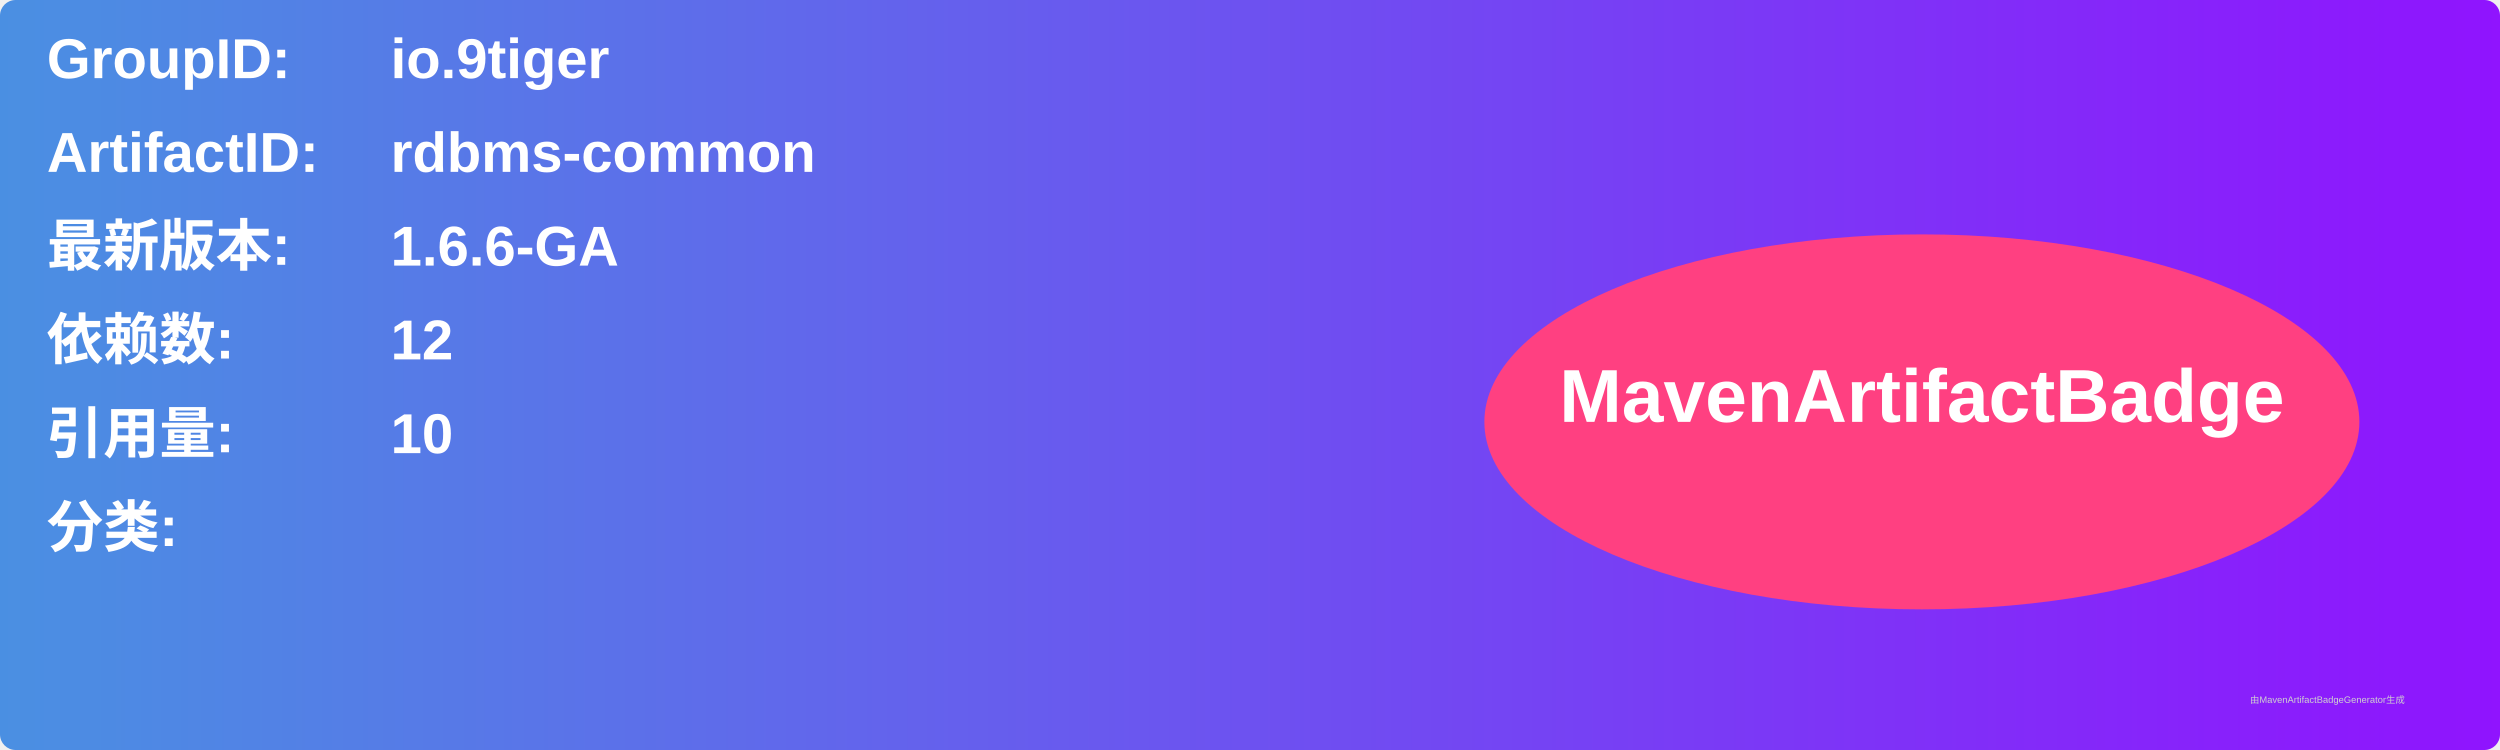
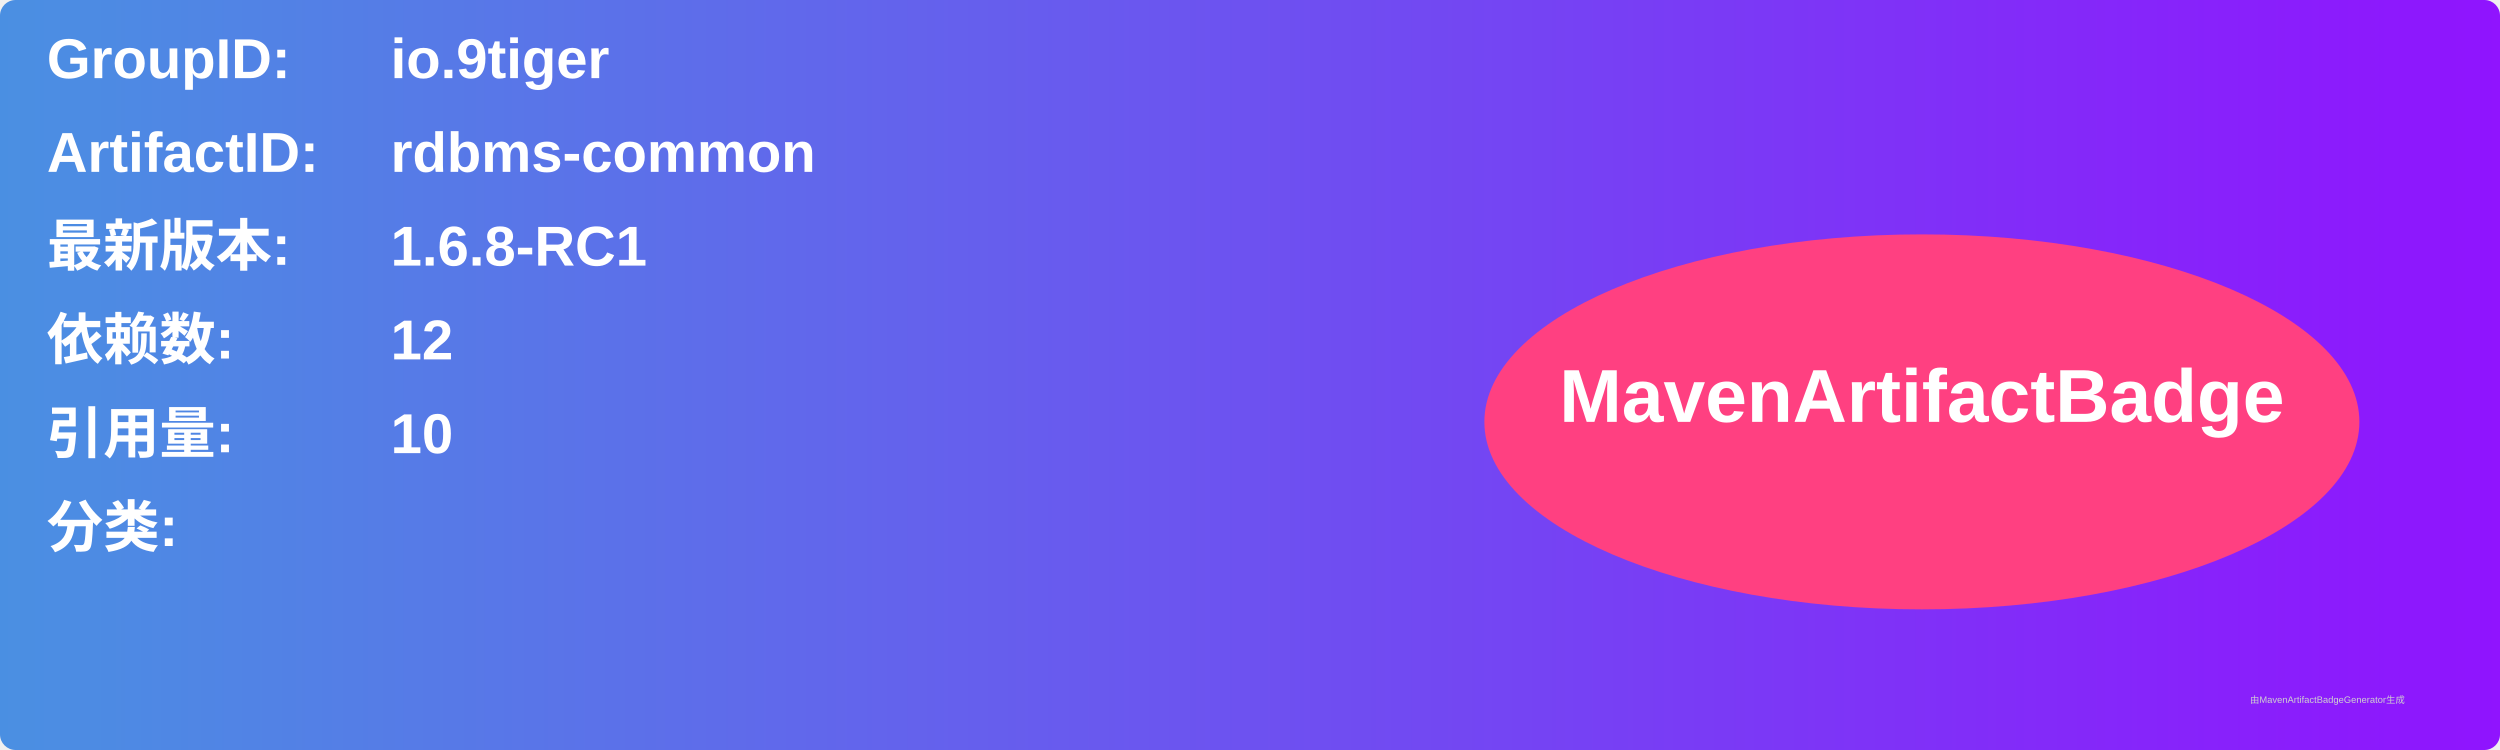
<svg xmlns="http://www.w3.org/2000/svg" width="800" height="240" viewBox="0 0 800 240">
  <linearGradient id="grad" x1="0%" y1="0%" x2="100%" y2="0%">
    <stop offset="0%" stop-color="#4a90e2" />
    <stop offset="100%" stop-color="#9013fe" />
  </linearGradient>
  <rect width="100%" height="100%" rx="5" ry="5" fill="url(#grad)" />
  <g transform="translate(15, 15)">
    <text x="0" y="10" font-family="Arial" font-size="18" fill="white" font-weight="bold" width="260">GroupID:</text>
    <text x="110" y="10" font-family="Arial" font-size="18" fill="white" font-weight="bold" width="460">io.9tiger</text>
    <text x="0" y="40" font-family="Arial" font-size="18" fill="white" font-weight="bold" width="260">ArtifactID:</text>
    <text x="110" y="40" font-family="Arial" font-size="18" fill="white" font-weight="bold" width="460">rdbms-common</text>
    <text x="0" y="70" font-family="Arial" font-size="18" fill="white" font-weight="bold">最新版本:</text>
    <text x="110" y="70" font-family="Arial" font-size="18" fill="white" font-weight="bold">
-       <tspan font-weight="bold">1.6.6-GA</tspan>
+       <tspan font-weight="bold">1.6.8-RC1</tspan>
    </text>
    <text x="0" y="100" font-family="Arial" font-size="18" fill="white" font-weight="bold">依赖数: </text>
    <text x="110" y="100" font-family="Arial" font-size="18" fill="white">
      <tspan font-weight="bold">12</tspan>
    </text>
    <text x="0" y="130" font-family="Arial" font-size="18" fill="white" font-weight="bold">引用量: </text>
    <text x="110" y="130" font-family="Arial" font-size="18" fill="white">
      <tspan font-weight="bold">10</tspan>
    </text>
    <text x="0" y="160" font-family="Arial" font-size="18" fill="white" font-weight="bold">分类:</text>
    <text x="10" y="190" font-family="Arial" font-size="10" fill="white">
      <tspan font-weight="bold" />
    </text>
    <ellipse cx="600" cy="120" rx="140" ry="60" fill="#ff4081" />
    <text x="600" y="120" text-anchor="middle" font-family="Arial" font-size="24" fill="white" font-weight="bold">MavenArtifactBadge</text>
  </g>
  <text x="720" y="225" font-family="Arial" font-size="3" fill="#d0d0d0">由MavenArtifactBadgeGenerator生成</text>
</svg>
